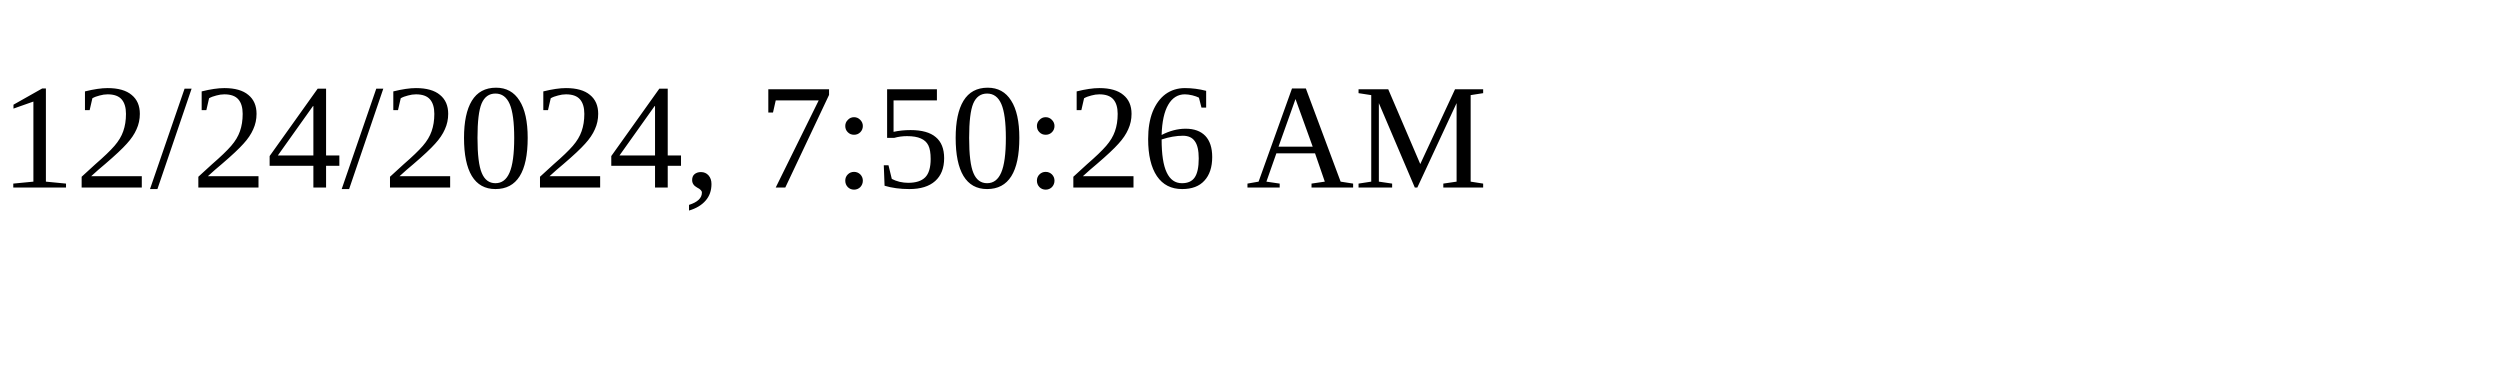
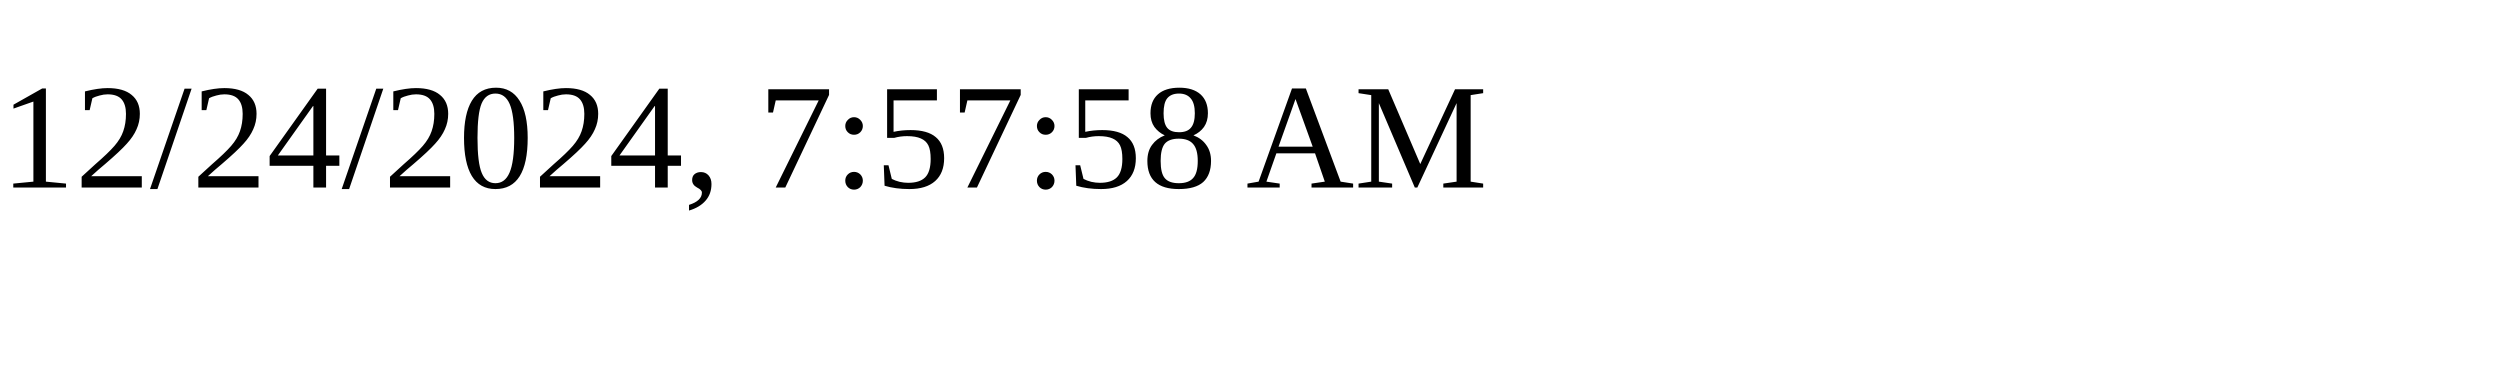
<svg xmlns="http://www.w3.org/2000/svg" height="30" width="200">
-   <text x="0" y="15">12/24/2024, 7:50:26 AM</text>
+   <text x="0" y="15">12/24/2024, 7:57:58 AM</text>
</svg>
